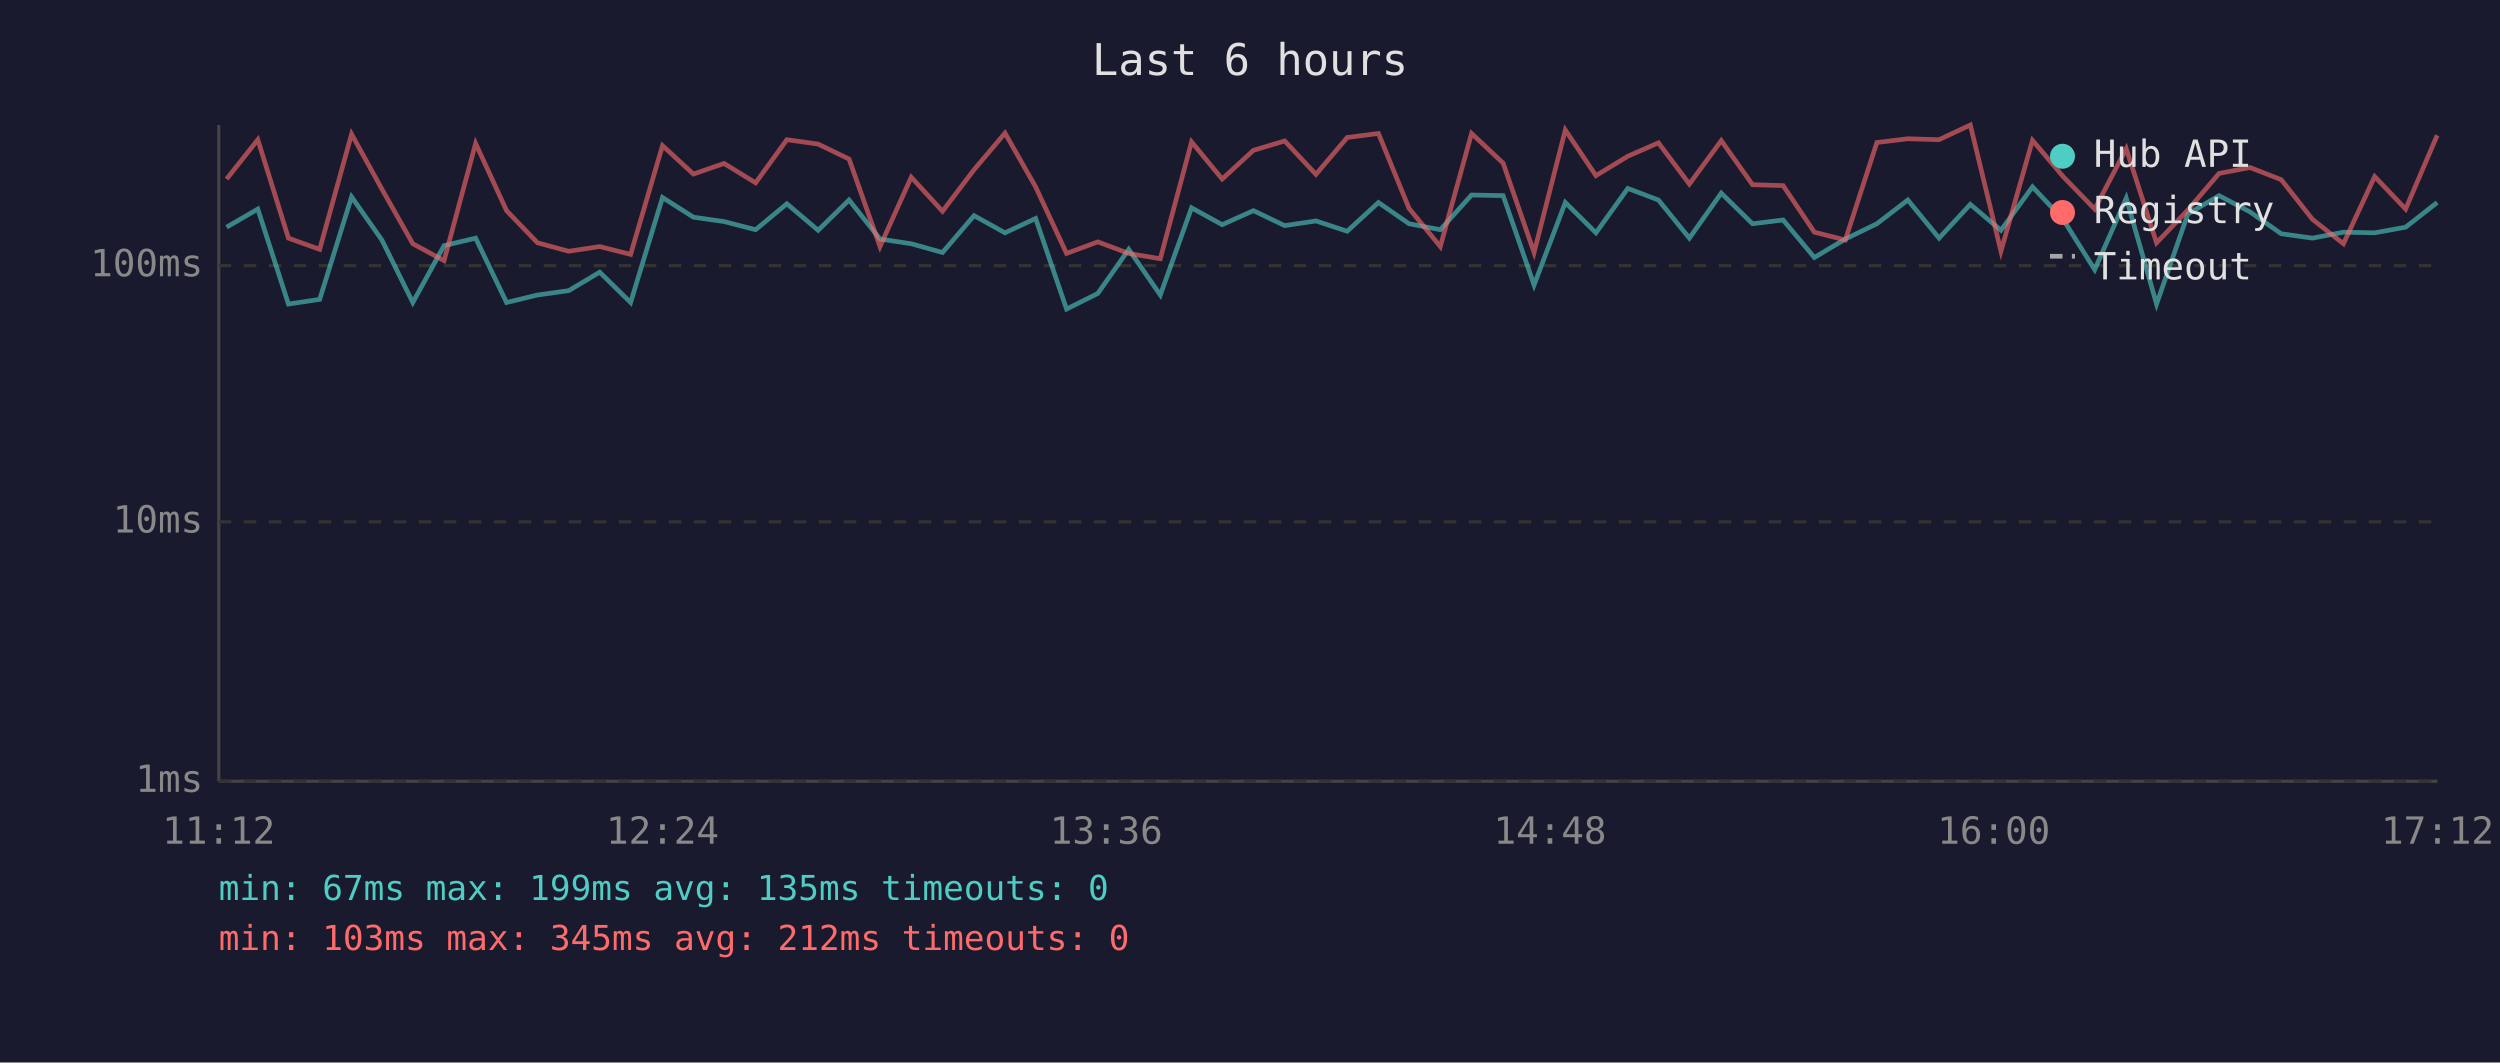
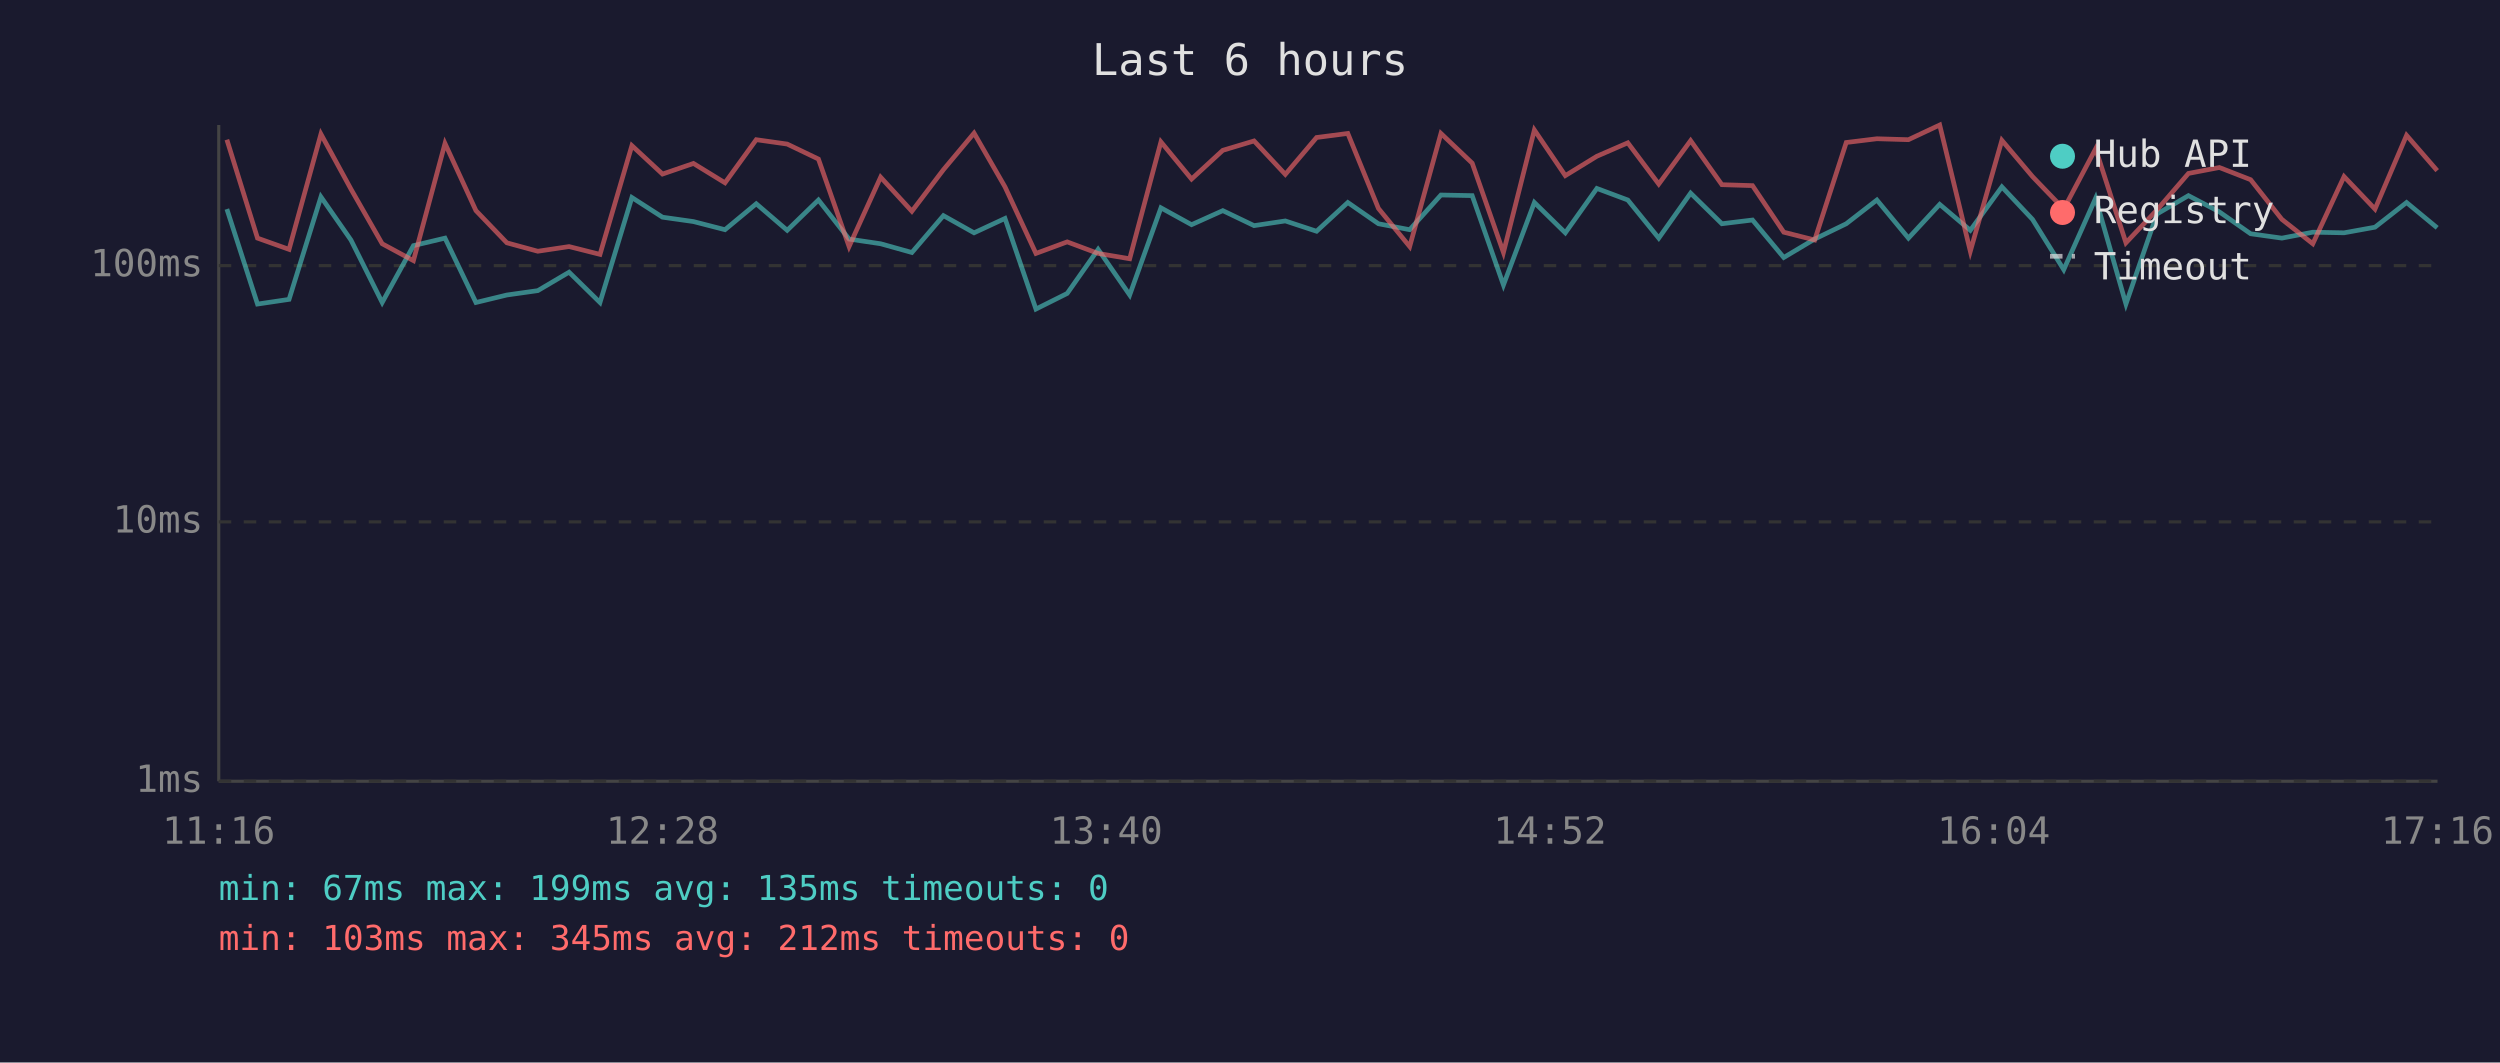
<svg xmlns="http://www.w3.org/2000/svg" viewBox="0 0 800 340" font-family="monospace" font-size="12">
  <rect width="800" height="340" fill="#1a1a2e" />
  <text x="400" y="24" fill="#e0e0e0" font-size="14" text-anchor="middle">Last 6 hours</text>
  <line x1="70" y1="40" x2="70" y2="250" stroke="#444" stroke-width="1" />
  <line x1="70" y1="250" x2="780" y2="250" stroke="#444" stroke-width="1" />
  <line x1="70" y1="250" x2="780" y2="250" stroke="#333" stroke-width="1" stroke-dasharray="4" />
  <text x="65" y="250" fill="#888" text-anchor="end" dominant-baseline="middle">1ms</text>
  <line x1="70" y1="167" x2="780" y2="167" stroke="#333" stroke-width="1" stroke-dasharray="4" />
  <text x="65" y="167" fill="#888" text-anchor="end" dominant-baseline="middle">10ms</text>
  <line x1="70" y1="85" x2="780" y2="85" stroke="#333" stroke-width="1" stroke-dasharray="4" />
  <text x="65" y="85" fill="#888" text-anchor="end" dominant-baseline="middle">100ms</text>
-   <text x="70" y="270" fill="#888" text-anchor="middle">11:12</text>
-   <text x="212" y="270" fill="#888" text-anchor="middle">12:24</text>
-   <text x="354" y="270" fill="#888" text-anchor="middle">13:36</text>
-   <text x="496" y="270" fill="#888" text-anchor="middle">14:48</text>
-   <text x="638" y="270" fill="#888" text-anchor="middle">16:00</text>
-   <text x="780" y="270" fill="#888" text-anchor="middle">17:12</text>
-   <polyline points="72.5,72.7 82.5,66.9 92.3,97.3 102.3,95.8 112.5,63.0 122.2,76.8 132.1,96.8 142.1,78.6 152.2,76.2 162.1,96.8 172.0,94.4 182.0,93.0 191.9,87.1 201.8,96.8 212.0,63.2 221.9,69.5 231.7,70.9 241.8,73.5 251.8,65.2 261.8,73.7 271.7,64.0 281.6,76.5 291.6,78.0 301.6,80.8 311.7,69.0 321.6,74.5 331.4,69.9 341.3,98.9 351.3,93.9 361.2,79.8 371.3,94.4 381.3,66.5 391.1,71.9 401.1,67.4 411.1,72.2 421.1,70.7 431.1,74.0 441.1,64.8 450.9,71.6 460.9,73.5 470.9,62.4 481.0,62.6 490.9,91.2 500.9,64.8 510.7,74.5 520.9,60.3 530.7,64.0 540.6,76.2 550.8,61.8 560.8,71.6 570.6,70.4 580.6,82.4 590.5,76.5 600.6,71.6 610.5,64.0 620.5,76.2 630.5,65.4 640.3,73.7 650.4,59.8 660.2,70.2 670.3,86.3 680.4,63.4 690.1,97.3 700.1,68.5 710.1,62.6 720.0,67.8 730.0,74.8 740.0,76.2 749.9,74.3 759.9,74.5 769.8,72.7 779.9,64.8" fill="none" stroke="#4ecdc4" stroke-width="1.5" opacity="0.6" />
-   <polyline points="72.5,57.3 82.5,44.7 92.3,76.2 102.3,79.8 112.5,42.9 122.2,60.5 132.1,78.0 142.1,83.4 152.2,45.9 162.1,67.4 172.0,77.7 182.0,80.4 191.9,78.9 201.8,81.4 212.0,46.6 221.9,55.7 231.7,52.3 241.8,58.5 251.8,44.7 261.8,46.1 271.7,50.9 281.6,78.9 291.6,56.7 301.6,67.6 311.7,54.3 321.6,42.6 331.4,59.8 341.3,81.1 351.3,77.4 361.2,81.1 371.3,82.8 381.3,45.4 391.1,57.3 401.1,48.1 411.1,45.1 421.1,55.8 431.1,44.0 441.1,42.7 450.9,66.7 460.9,78.9 470.9,42.7 481.0,52.2 490.9,80.8 500.9,41.6 510.7,56.2 520.9,50.0 530.7,45.7 540.6,58.9 550.8,45.0 560.8,59.1 570.6,59.4 580.6,74.3 590.5,76.8 600.6,45.6 610.5,44.4 620.5,44.7 630.5,40.0 640.3,80.4 650.4,44.9 660.2,56.5 670.3,66.9 680.4,47.6 690.1,77.7 700.1,67.2 710.1,55.5 720.0,53.6 730.0,57.5 740.0,70.2 749.9,78.0 759.9,56.5 769.8,66.9 779.9,43.3" fill="none" stroke="#ff6b6b" stroke-width="1.5" opacity="0.6" />
+   <text x="70" y="270" fill="#888" text-anchor="middle">11:16</text>
+   <text x="212" y="270" fill="#888" text-anchor="middle">12:28</text>
+   <text x="354" y="270" fill="#888" text-anchor="middle">13:40</text>
+   <text x="496" y="270" fill="#888" text-anchor="middle">14:52</text>
+   <text x="638" y="270" fill="#888" text-anchor="middle">16:04</text>
+   <text x="780" y="270" fill="#888" text-anchor="middle">17:16</text>
+   <polyline points="72.6,66.9 82.4,97.3 92.5,95.8 102.7,63.0 112.3,76.8 122.3,96.8 132.3,78.6 142.4,76.2 152.3,96.8 162.2,94.4 172.1,93.0 182.1,87.1 192.0,96.8 202.2,63.2 212.0,69.5 221.9,70.9 232.0,73.5 242.0,65.2 251.9,73.7 261.9,64.0 271.7,76.5 281.8,78.0 291.8,80.8 301.9,69.0 311.7,74.5 321.6,69.9 331.5,98.9 341.5,93.9 351.4,79.8 361.5,94.4 371.5,66.5 381.3,71.9 391.3,67.4 401.3,72.2 411.3,70.7 421.3,74.0 431.3,64.8 441.1,71.6 451.1,73.5 461.1,62.4 471.1,62.6 481.1,91.2 491.0,64.8 500.9,74.5 511.0,60.3 520.9,64.0 530.8,76.2 541.0,61.8 551.0,71.6 560.8,70.4 570.8,82.4 580.7,76.5 590.8,71.6 600.6,64.0 610.7,76.2 620.7,65.4 630.5,73.7 640.6,59.8 650.4,70.2 660.4,86.3 670.6,63.4 680.3,97.3 690.2,68.5 700.3,62.6 710.2,67.8 720.2,74.8 730.2,76.2 740.1,74.3 750.1,74.5 760.0,72.7 770.1,64.8 779.9,72.9" fill="none" stroke="#4ecdc4" stroke-width="1.5" opacity="0.6" />
+   <polyline points="72.6,44.7 82.4,76.2 92.5,79.8 102.7,42.9 112.3,60.5 122.3,78.0 132.3,83.4 142.4,45.9 152.3,67.4 162.2,77.7 172.1,80.4 182.1,78.9 192.0,81.4 202.2,46.6 212.0,55.7 221.9,52.3 232.0,58.5 242.0,44.7 251.9,46.1 261.9,50.9 271.7,78.9 281.8,56.7 291.8,67.6 301.9,54.3 311.7,42.6 321.6,59.8 331.5,81.1 341.5,77.4 351.4,81.1 361.5,82.8 371.5,45.4 381.3,57.3 391.3,48.1 401.3,45.1 411.3,55.8 421.3,44.0 431.3,42.7 441.1,66.7 451.1,78.9 461.1,42.7 471.1,52.2 481.1,80.8 491.0,41.6 500.9,56.2 511.0,50.0 520.9,45.7 530.8,58.9 541.0,45.0 551.0,59.1 560.8,59.4 570.8,74.3 580.7,76.8 590.8,45.6 600.6,44.4 610.7,44.7 620.7,40.0 630.5,80.4 640.6,44.9 650.4,56.5 660.4,66.9 670.6,47.6 680.3,77.7 690.2,67.2 700.3,55.5 710.2,53.6 720.2,57.5 730.2,70.2 740.1,78.0 750.1,56.5 760.0,66.9 770.1,43.3 779.9,54.6" fill="none" stroke="#ff6b6b" stroke-width="1.5" opacity="0.6" />
  <circle cx="660" cy="50" r="4" fill="#4ecdc4" />
  <text x="670" y="50" fill="#e0e0e0" dominant-baseline="middle">Hub API</text>
  <circle cx="660" cy="68" r="4" fill="#ff6b6b" />
  <text x="670" y="68" fill="#e0e0e0" dominant-baseline="middle">Registry</text>
  <line x1="656" y1="82" x2="664" y2="82" stroke="#e0e0e0" stroke-width="1.5" stroke-dasharray="4,3" opacity="0.7" />
  <text x="670" y="86" fill="#e0e0e0" dominant-baseline="middle">Timeout</text>
  <text x="70" y="288" fill="#4ecdc4" font-size="11">min: 67ms  max: 199ms  avg: 135ms  timeouts: 0</text>
  <text x="70" y="304" fill="#ff6b6b" font-size="11">min: 103ms  max: 345ms  avg: 212ms  timeouts: 0</text>
</svg>
